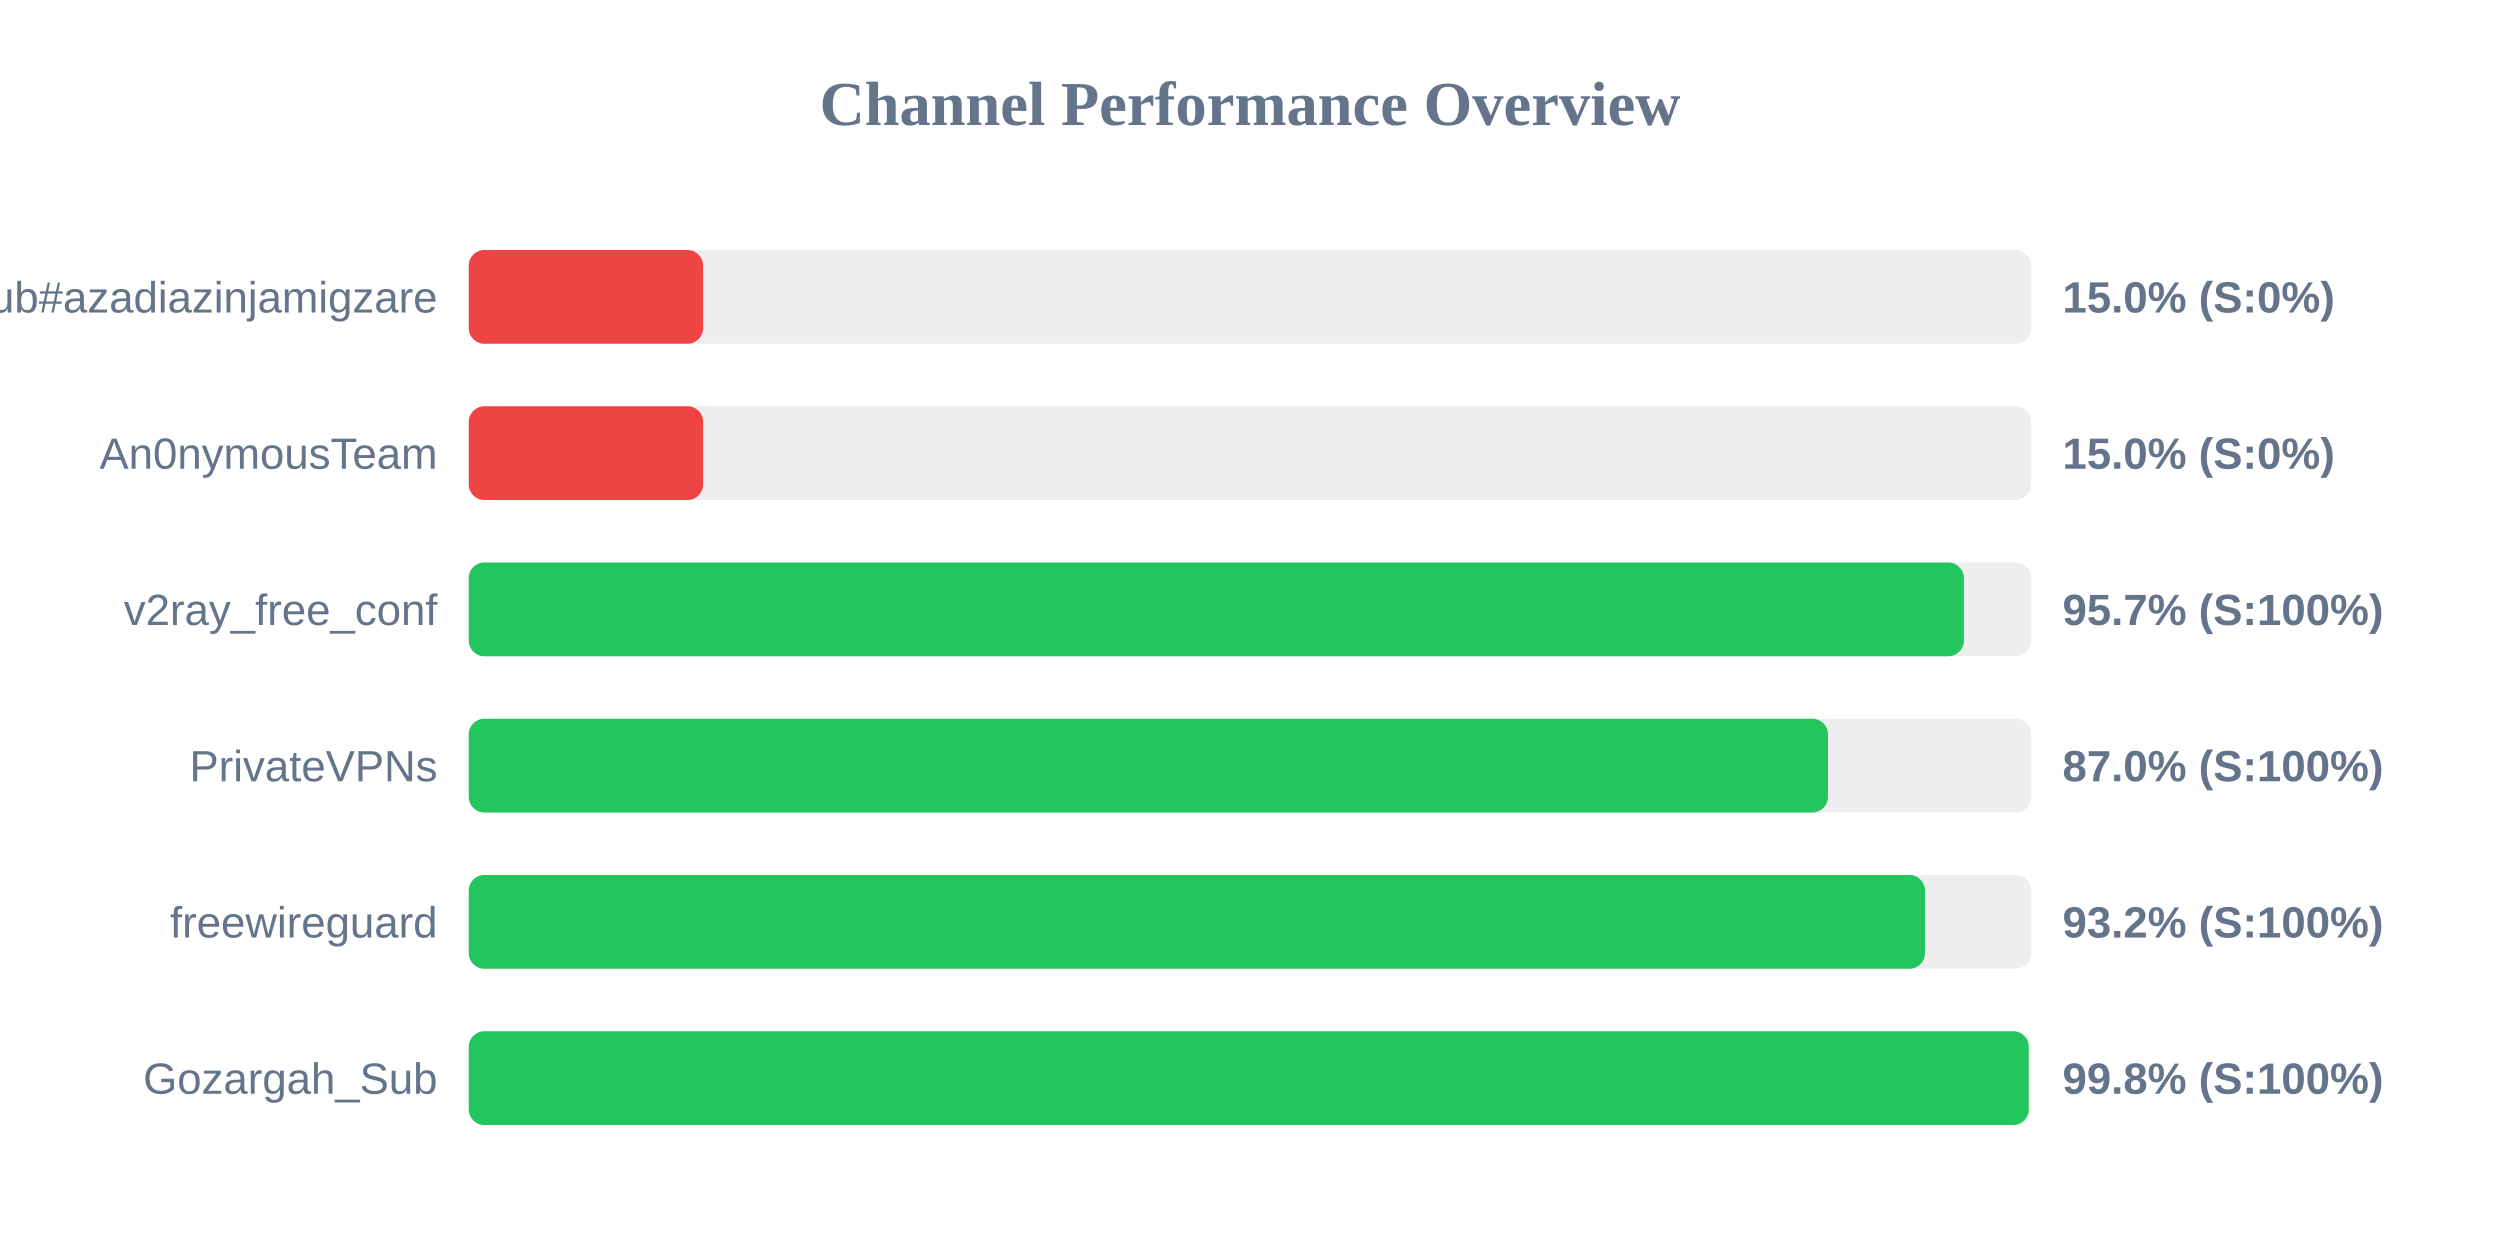
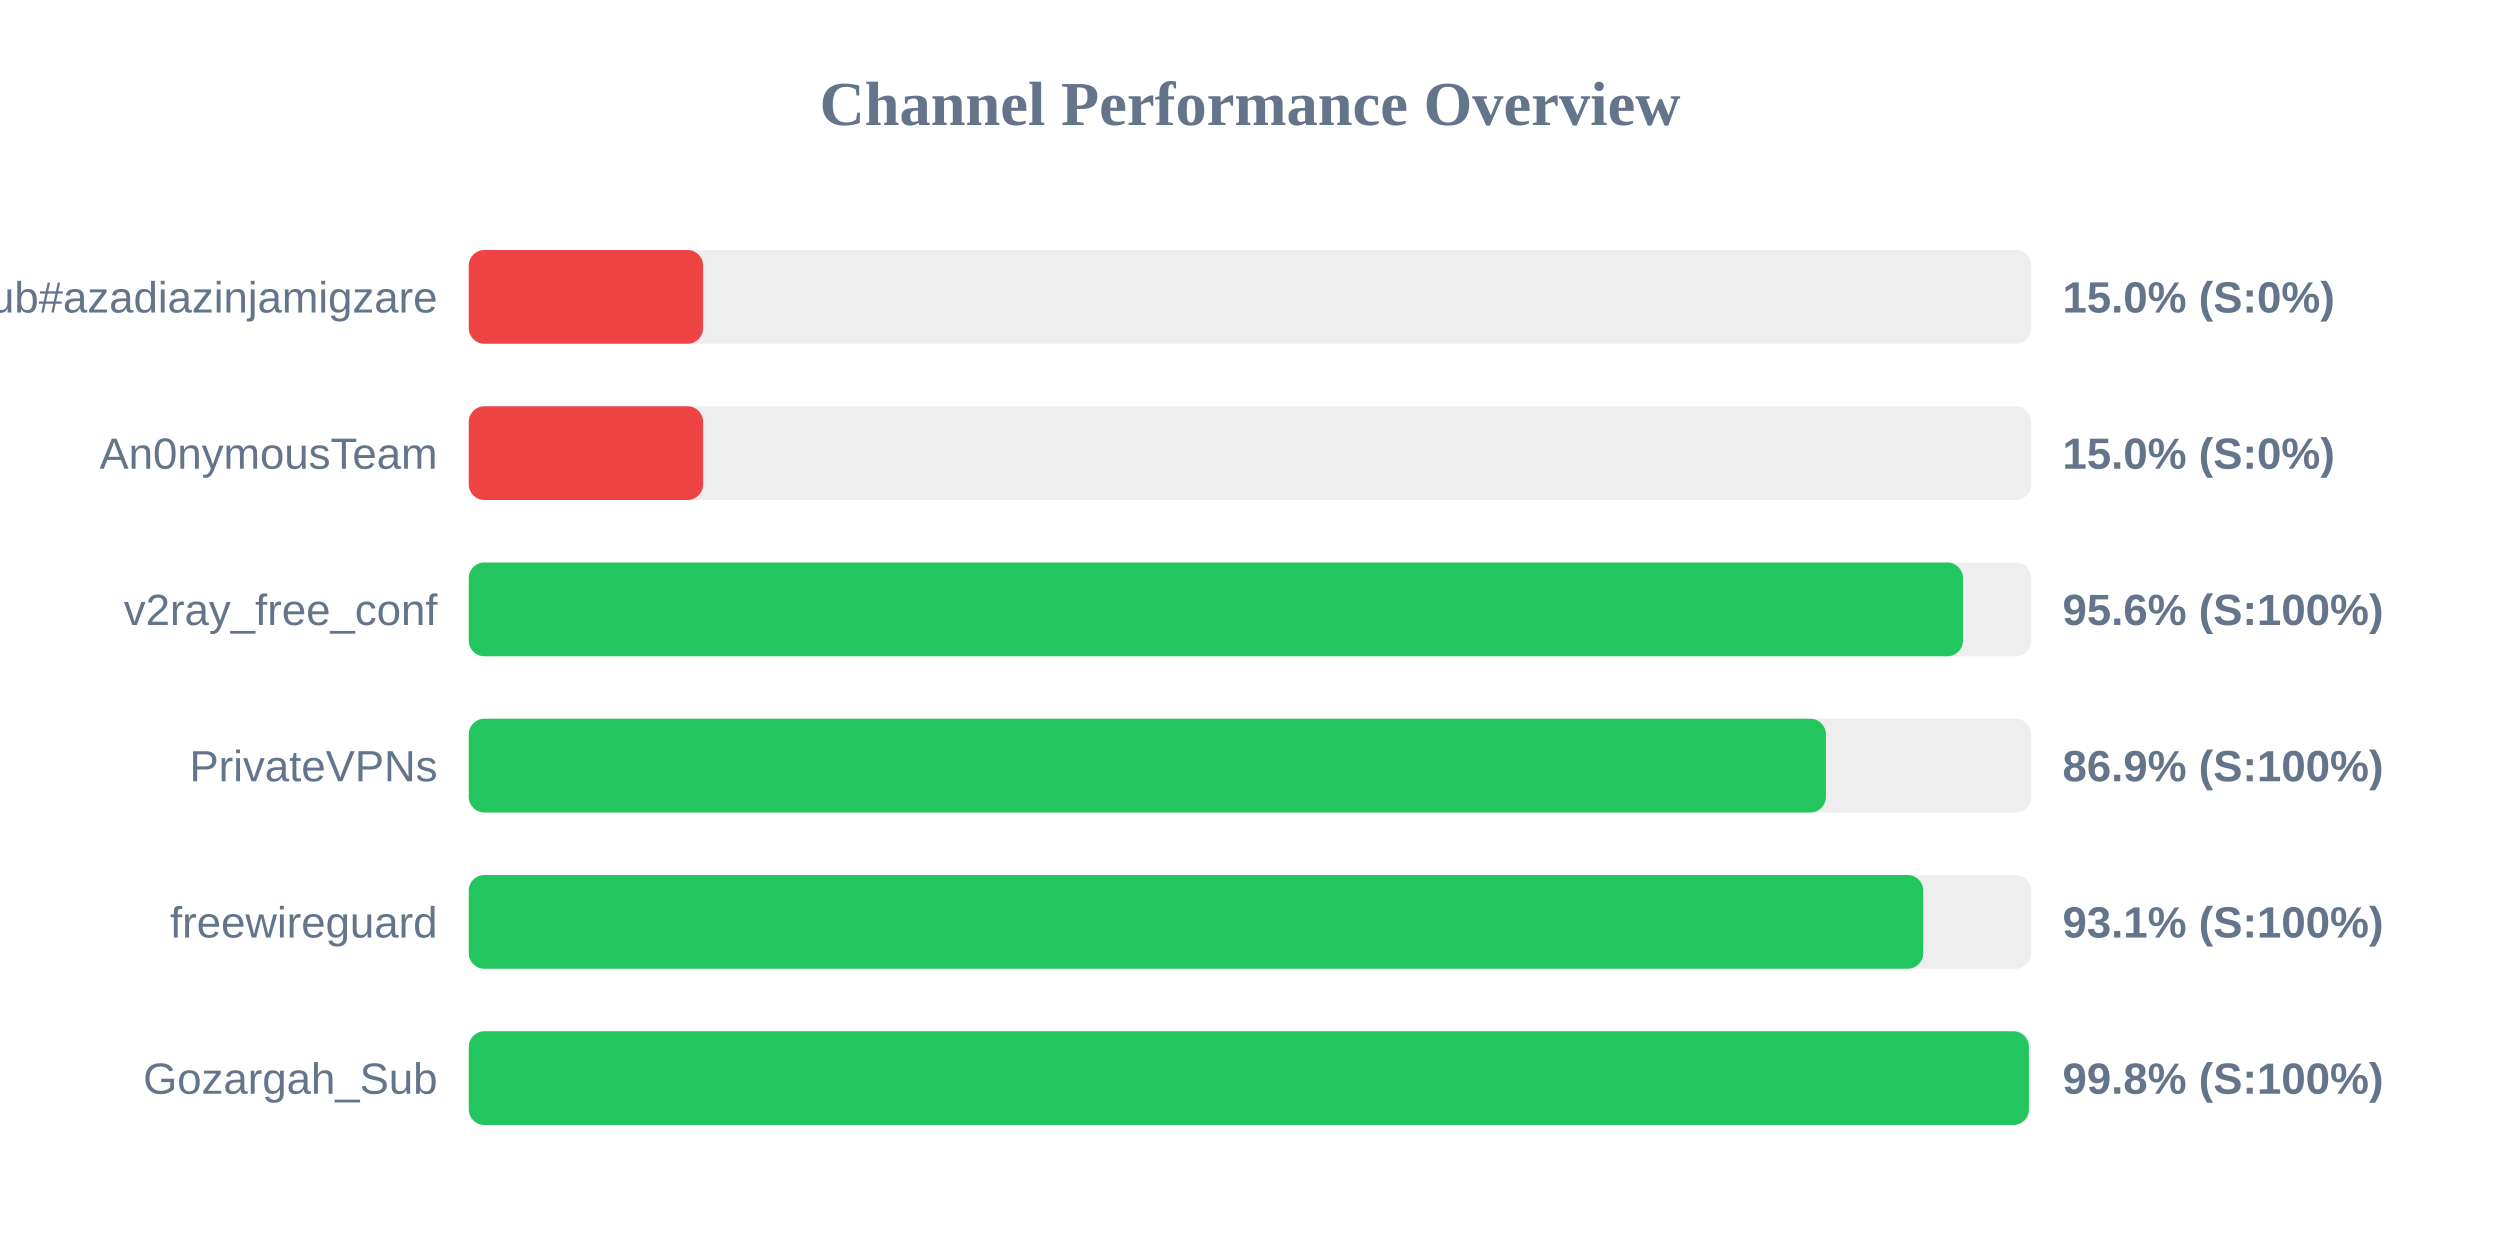
<svg xmlns="http://www.w3.org/2000/svg" width="800" height="400" version="1.1">
  <style>
        .row { font: 14px Arial; fill: #64748b; }
        .score { font: bold 14px Arial; fill: #64748b; }
    </style>
  <text x="400" y="40" text-anchor="middle" font-size="20px" font-weight="bold" fill="#64748b">Channel Performance Overview</text>
  <rect x="150" y="80" width="500" height="30" fill="#eee" rx="5" />
  <rect x="150" y="80" width="75.0" height="30" fill="#ef4444" rx="5" />
  <text x="140" y="100" text-anchor="end" class="row">Sub#azadiazinjamigzare</text>
  <text x="660" y="100" text-anchor="start" class="score">15.0% (S:0%)</text>
  <rect x="150" y="130" width="500" height="30" fill="#eee" rx="5" />
  <rect x="150" y="130" width="75.0" height="30" fill="#ef4444" rx="5" />
  <text x="140" y="150" text-anchor="end" class="row">An0nymousTeam</text>
  <text x="660" y="150" text-anchor="start" class="score">15.0% (S:0%)</text>
  <rect x="150" y="180" width="500" height="30" fill="#eee" rx="5" />
-   <rect x="150" y="180" width="478.45" height="30" fill="#22c55e" rx="5" />
+   <rect x="150" y="180" width="478.15" height="30" fill="#22c55e" rx="5" />
  <text x="140" y="200" text-anchor="end" class="row">v2ray_free_conf</text>
-   <text x="660" y="200" text-anchor="start" class="score">95.7% (S:100%)</text>
+   <text x="660" y="200" text-anchor="start" class="score">95.6% (S:100%)</text>
  <rect x="150" y="230" width="500" height="30" fill="#eee" rx="5" />
-   <rect x="150" y="230" width="434.95" height="30" fill="#22c55e" rx="5" />
+   <rect x="150" y="230" width="434.3" height="30" fill="#22c55e" rx="5" />
  <text x="140" y="250" text-anchor="end" class="row">PrivateVPNs</text>
-   <text x="660" y="250" text-anchor="start" class="score">87.0% (S:100%)</text>
+   <text x="660" y="250" text-anchor="start" class="score">86.9% (S:100%)</text>
  <rect x="150" y="280" width="500" height="30" fill="#eee" rx="5" />
-   <rect x="150" y="280" width="466.0" height="30" fill="#22c55e" rx="5" />
+   <rect x="150" y="280" width="465.45" height="30" fill="#22c55e" rx="5" />
  <text x="140" y="300" text-anchor="end" class="row">freewireguard</text>
-   <text x="660" y="300" text-anchor="start" class="score">93.2% (S:100%)</text>
+   <text x="660" y="300" text-anchor="start" class="score">93.1% (S:100%)</text>
  <rect x="150" y="330" width="500" height="30" fill="#eee" rx="5" />
-   <rect x="150" y="330" width="499.2" height="30" fill="#22c55e" rx="5" />
+   <rect x="150" y="330" width="499.25" height="30" fill="#22c55e" rx="5" />
  <text x="140" y="350" text-anchor="end" class="row">Gozargah_Sub</text>
  <text x="660" y="350" text-anchor="start" class="score">99.8% (S:100%)</text>
</svg>
